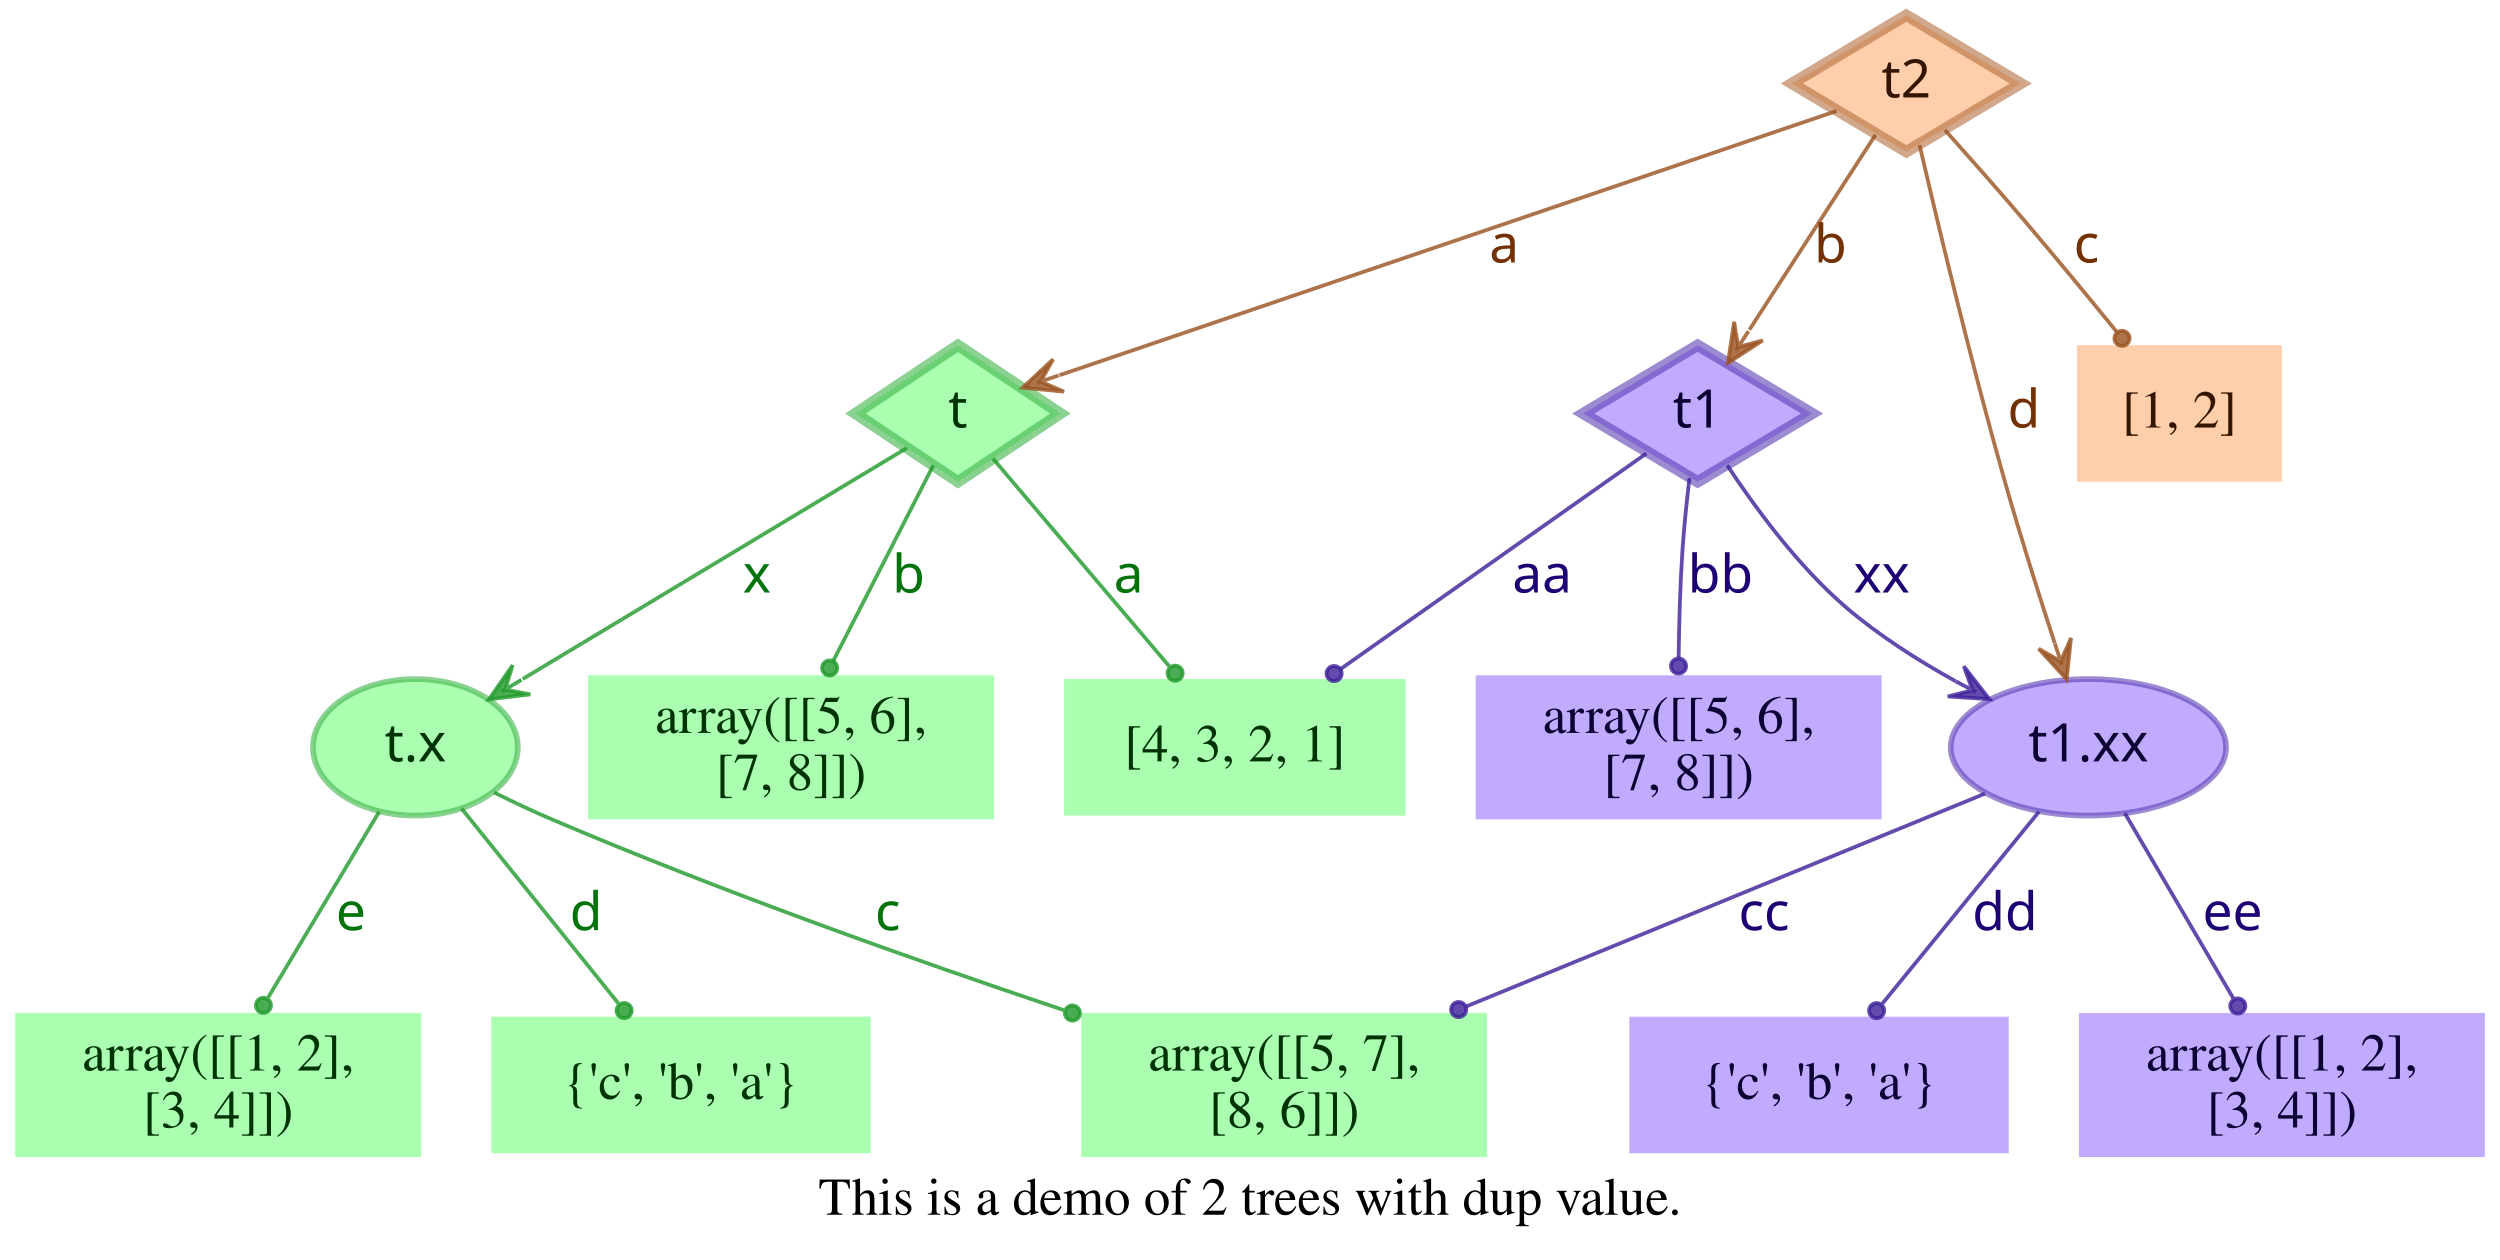
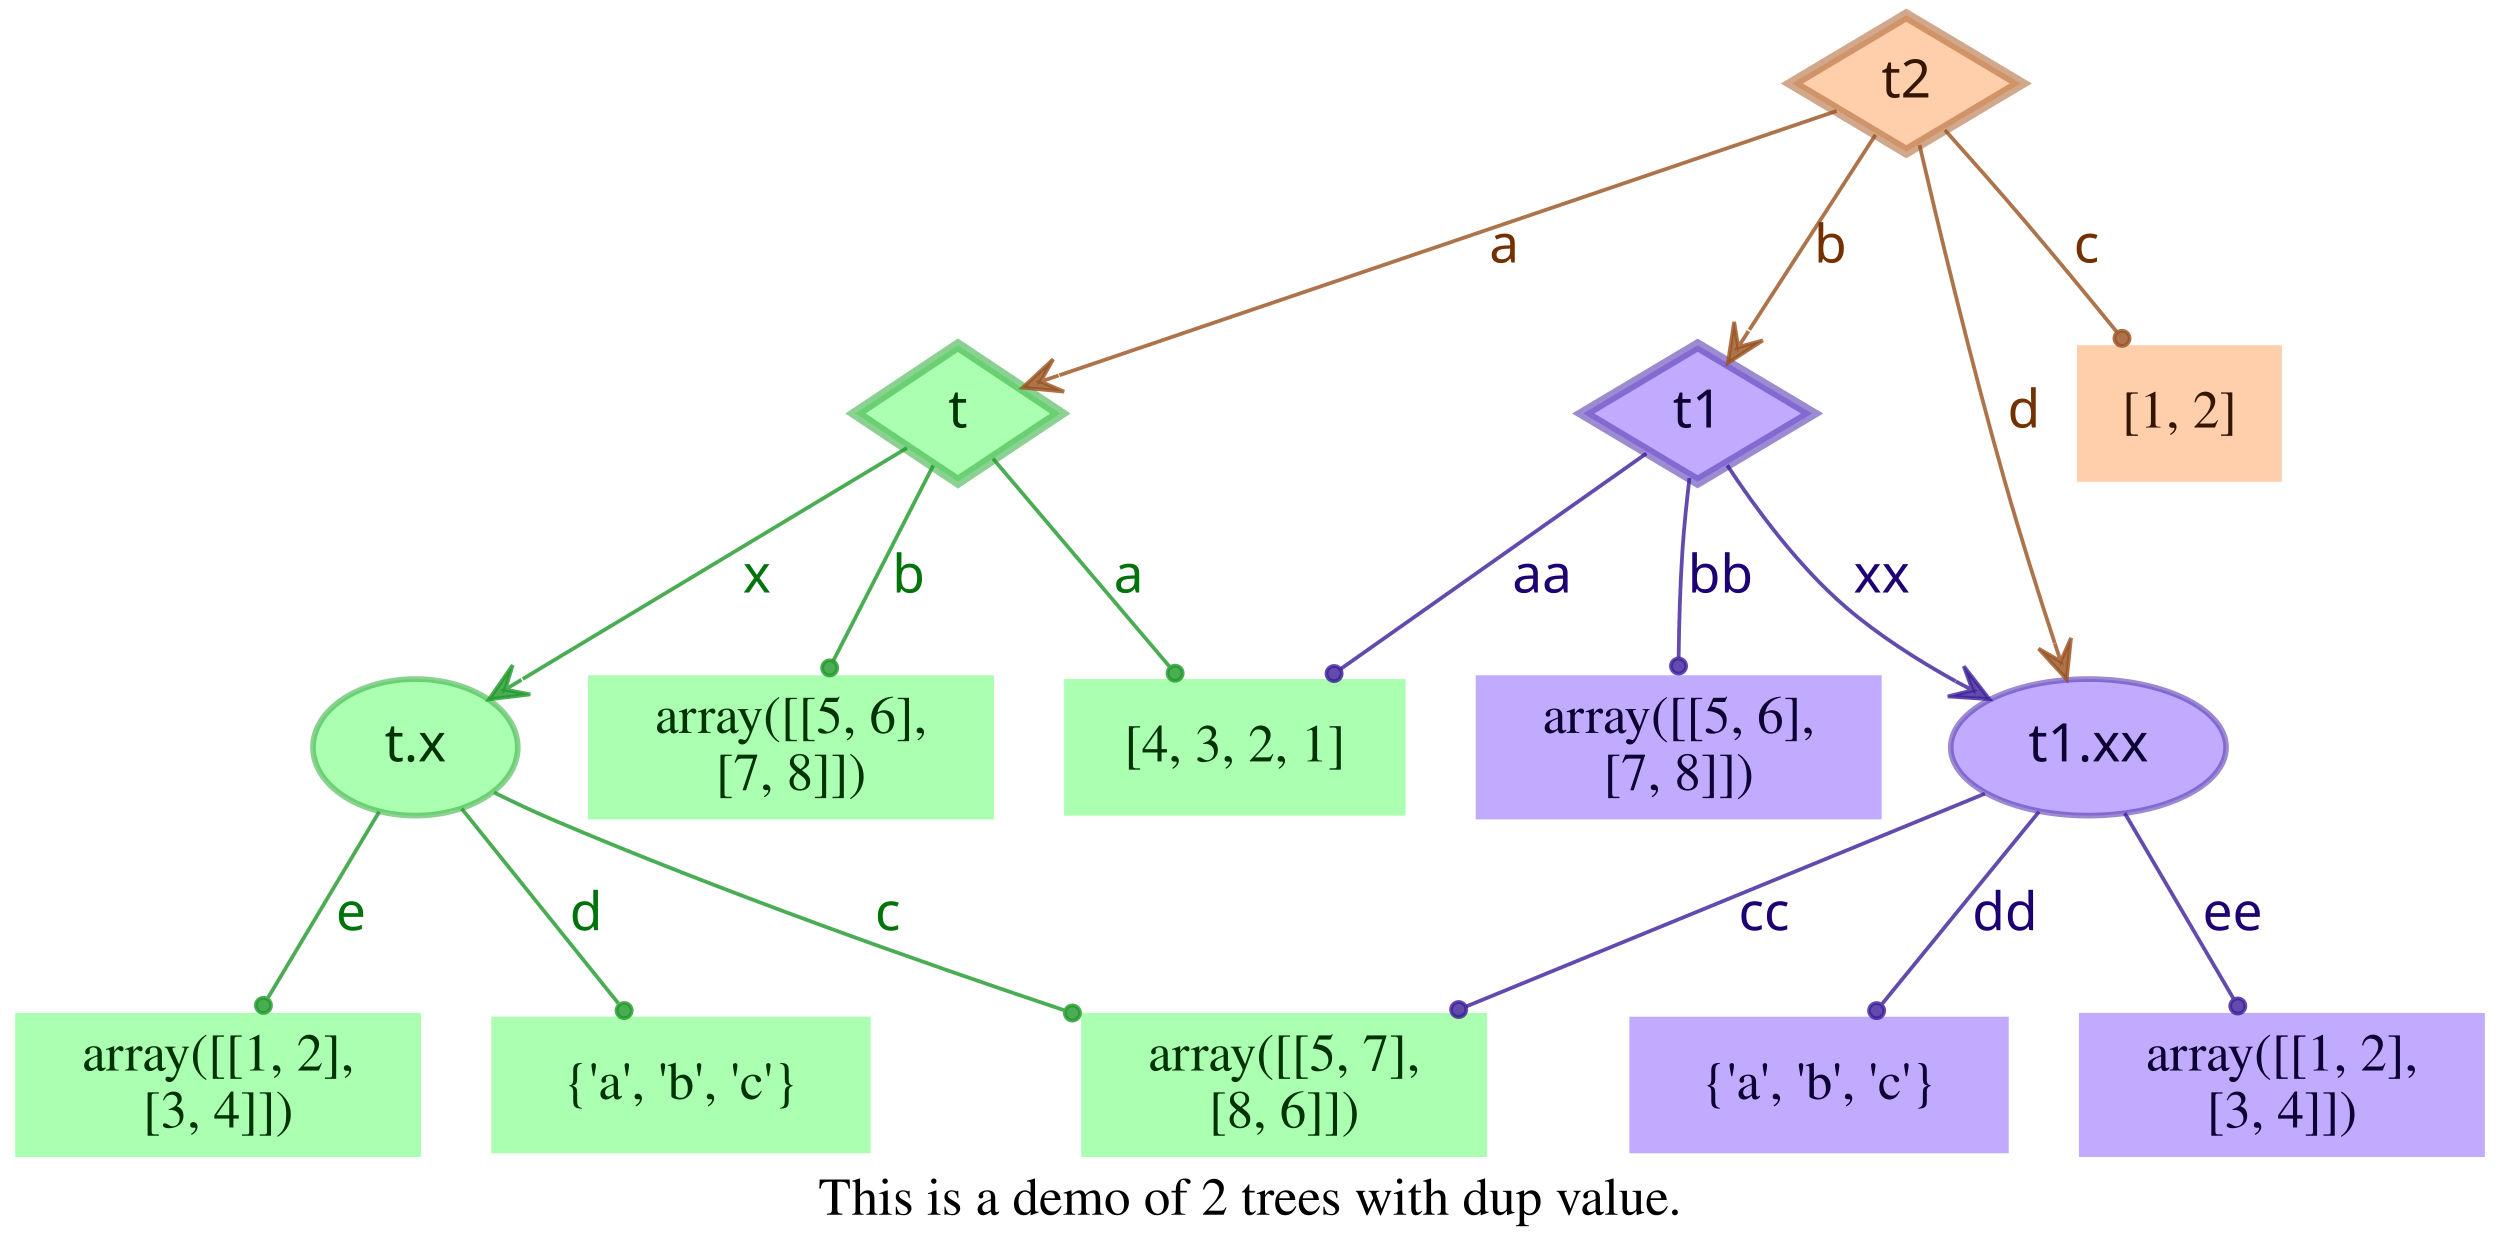
<svg xmlns="http://www.w3.org/2000/svg" width="659pt" height="332pt" viewBox="0.00 0.00 659.00 332.00">
  <g id="graph0" class="graph" transform="scale(1 1) rotate(0) translate(4 328)">
    <polygon fill="transparent" stroke="transparent" points="-4,4 -4,-328 655,-328 655,4 -4,4" />
    <text text-anchor="middle" x="325.5" y="-7.8" font-family="Times,serif" font-size="14.00">This is a demo of 2 trees with dup value.</text>
    <g id="node1" class="node">
      <polygon fill="#73ff7e" fill-opacity="0.6" stroke="#3eb248" stroke-width="3" stroke-opacity="0.6" points="248.5,-237 221.5,-219 248.5,-201 275.5,-219 248.5,-237" />
      <text text-anchor="middle" x="248.5" y="-215.3" font-family="Times-Roman bold" font-size="14.00" fill="#003304">t</text>
    </g>
    <g id="node4" class="node">
      <polygon fill="#73ff7e" fill-opacity="0.6" stroke="transparent" stroke-width="1.5" points="366.5,-149 276.5,-149 276.5,-113 366.5,-113 366.5,-149" />
      <text text-anchor="middle" x="321.5" y="-127.3" font-family="Times,serif" font-size="14.00" fill="#003304">[4, 3, 2, 1]</text>
    </g>
    <g id="edge1" class="edge">
      <path fill="none" stroke="#1f9929" stroke-opacity="0.8" d="M257.75,-207.11C269.4,-193.38 289.66,-169.5 304.22,-152.36" />
      <ellipse fill="#1f9929" fill-opacity="0.8" stroke="#1f9929" stroke-opacity="0.8" cx="305.76" cy="-150.54" rx="2" ry="2" />
      <text text-anchor="middle" x="293.5" y="-171.8" font-family="Times-Roman bold" font-size="14.00" fill="#00730a">a</text>
    </g>
    <g id="node5" class="node">
      <polygon fill="#73ff7e" fill-opacity="0.6" stroke="transparent" stroke-width="1.5" points="258,-150 151,-150 151,-112 258,-112 258,-150" />
      <text text-anchor="middle" x="204.5" y="-134.8" font-family="Times,serif" font-size="14.00" fill="#003304">array([[5, 6],</text>
      <text text-anchor="middle" x="204.5" y="-119.8" font-family="Times,serif" font-size="14.00" fill="#003304">       [7, 8]])</text>
    </g>
    <g id="edge2" class="edge">
      <path fill="none" stroke="#1f9929" stroke-opacity="0.8" d="M242.01,-205.31C235.07,-191.76 223.96,-170.03 215.62,-153.74" />
      <ellipse fill="#1f9929" fill-opacity="0.8" stroke="#1f9929" stroke-opacity="0.8" cx="214.7" cy="-151.93" rx="2" ry="2" />
      <text text-anchor="middle" x="235.5" y="-171.8" font-family="Times-Roman bold" font-size="14.00" fill="#00730a">b</text>
    </g>
    <g id="node6" class="node">
      <ellipse fill="#73ff7e" fill-opacity="0.6" stroke="#3eb248" stroke-width="1.5" stroke-opacity="0.6" cx="105.5" cy="-131" rx="27" ry="18" />
      <text text-anchor="middle" x="105.5" y="-127.3" font-family="Times-Roman bold" font-size="14.00" fill="#003304">t.x</text>
    </g>
    <g id="edge3" class="edge">
      <path fill="none" stroke="#1f9929" stroke-opacity="0.8" d="M235.05,-209.91C211.99,-196.04 164.44,-167.44 133.8,-149.02" />
      <polygon fill="#1f9929" fill-opacity="0.8" stroke="#1f9929" stroke-opacity="0.8" points="124.89,-143.66 135.78,-144.96 129.17,-146.24 133.46,-148.81 133.46,-148.81 133.46,-148.81 129.17,-146.24 131.14,-152.67 124.89,-143.66 124.89,-143.66" />
      <text text-anchor="middle" x="195.5" y="-171.8" font-family="Times-Roman bold" font-size="14.00" fill="#00730a">x</text>
    </g>
    <g id="node2" class="node">
      <polygon fill="#9673ff" fill-opacity="0.6" stroke="#5b3eb2" stroke-width="3" stroke-opacity="0.6" points="443.5,-237 413.33,-219 443.5,-201 473.67,-219 443.5,-237" />
      <text text-anchor="middle" x="443.5" y="-215.3" font-family="Times-Roman bold" font-size="14.00" fill="#0d0033">t1</text>
    </g>
    <g id="edge4" class="edge">
      <path fill="none" stroke="#3d1f99" stroke-opacity="0.8" d="M429.98,-208.47C410.62,-194.82 374.58,-169.41 349.37,-151.64" />
      <ellipse fill="#3d1f99" fill-opacity="0.8" stroke="#3d1f99" stroke-opacity="0.8" cx="347.67" cy="-150.45" rx="2" ry="2" />
      <text text-anchor="middle" x="402.5" y="-171.8" font-family="Times-Roman bold" font-size="14.00" fill="#1d0073">aa</text>
    </g>
    <g id="node7" class="node">
      <polygon fill="#9673ff" fill-opacity="0.6" stroke="transparent" stroke-width="1.5" points="492,-150 385,-150 385,-112 492,-112 492,-150" />
      <text text-anchor="middle" x="438.5" y="-134.8" font-family="Times,serif" font-size="14.00" fill="#0d0033">array([[5, 6],</text>
      <text text-anchor="middle" x="438.5" y="-119.8" font-family="Times,serif" font-size="14.00" fill="#0d0033">       [7, 8]])</text>
    </g>
    <g id="edge5" class="edge">
      <path fill="none" stroke="#3d1f99" stroke-opacity="0.8" d="M441.35,-202C440.64,-196.05 439.92,-189.22 439.5,-183 438.88,-173.74 438.6,-163.51 438.49,-154.65" />
      <ellipse fill="#3d1f99" fill-opacity="0.8" stroke="#3d1f99" stroke-opacity="0.8" cx="438.46" cy="-152.43" rx="2" ry="2" />
      <text text-anchor="middle" x="449.5" y="-171.8" font-family="Times-Roman bold" font-size="14.00" fill="#1d0073">bb</text>
    </g>
    <g id="node8" class="node">
      <ellipse fill="#9673ff" fill-opacity="0.6" stroke="#5b3eb2" stroke-width="1.5" stroke-opacity="0.6" cx="546.5" cy="-131" rx="36.29" ry="18" />
      <text text-anchor="middle" x="546.5" y="-127.3" font-family="Times-Roman bold" font-size="14.00" fill="#0d0033">t1.xx</text>
    </g>
    <g id="edge6" class="edge">
      <path fill="none" stroke="#3d1f99" stroke-opacity="0.8" d="M451.3,-205.35C458.44,-194.49 469.81,-178.91 482.5,-168 491.16,-160.55 501.59,-153.91 511.5,-148.42" />
      <polygon fill="#3d1f99" fill-opacity="0.8" stroke="#3d1f99" stroke-opacity="0.8" points="520.39,-143.71 513.66,-152.37 515.97,-146.05 511.55,-148.39 511.55,-148.39 511.55,-148.39 515.97,-146.05 509.44,-144.42 520.39,-143.71 520.39,-143.71" />
      <text text-anchor="middle" x="492" y="-171.8" font-family="Times-Roman bold" font-size="14.00" fill="#1d0073">xx</text>
    </g>
    <g id="node3" class="node">
      <polygon fill="#ffad73" fill-opacity="0.6" stroke="#b26f3e" stroke-width="3" stroke-opacity="0.6" points="498.5,-324 468.33,-306 498.5,-288 528.67,-306 498.5,-324" />
      <text text-anchor="middle" x="498.5" y="-302.3" font-family="Times-Roman bold" font-size="14.00" fill="#331500">t2</text>
    </g>
    <g id="edge7" class="edge">
      <path fill="none" stroke="#99521f" stroke-opacity="0.8" d="M480.12,-298.75C436.44,-283.9 326.3,-246.45 275.25,-229.09" />
      <polygon fill="#99521f" fill-opacity="0.8" stroke="#99521f" stroke-opacity="0.8" points="265.58,-225.81 276.49,-224.76 270.31,-227.42 275.05,-229.03 275.05,-229.03 275.05,-229.03 270.31,-227.42 273.6,-233.29 265.58,-225.81 265.58,-225.81" />
      <text text-anchor="middle" x="392.5" y="-258.8" font-family="Times-Roman bold" font-size="14.00" fill="#733000">a</text>
    </g>
    <g id="edge8" class="edge">
      <path fill="none" stroke="#99521f" stroke-opacity="0.8" d="M490.38,-292.46C481.64,-278.95 467.58,-257.22 457.14,-241.07" />
      <polygon fill="#99521f" fill-opacity="0.8" stroke="#99521f" stroke-opacity="0.8" points="451.47,-232.32 460.68,-238.27 454.19,-236.52 456.9,-240.71 456.9,-240.71 456.9,-240.71 454.19,-236.52 453.12,-243.16 451.47,-232.32 451.47,-232.32" />
      <text text-anchor="middle" x="478.5" y="-258.8" font-family="Times-Roman bold" font-size="14.00" fill="#733000">b</text>
    </g>
    <g id="edge10" class="edge">
      <path fill="none" stroke="#99521f" stroke-opacity="0.8" d="M501.99,-289.76C506.72,-269.43 515.6,-232.33 524.5,-201 528.51,-186.88 533.44,-171.28 537.62,-158.49" />
      <polygon fill="#99521f" fill-opacity="0.8" stroke="#99521f" stroke-opacity="0.8" points="540.77,-148.92 541.92,-159.83 539.21,-153.67 537.64,-158.42 537.64,-158.42 537.64,-158.42 539.21,-153.67 533.37,-157.01 540.77,-148.92 540.77,-148.92" />
      <text text-anchor="middle" x="529.5" y="-215.3" font-family="Times-Roman bold" font-size="14.00" fill="#733000">d</text>
    </g>
    <g id="node9" class="node">
      <polygon fill="#ffad73" fill-opacity="0.6" stroke="transparent" stroke-width="1.5" points="597.5,-237 543.5,-237 543.5,-201 597.5,-201 597.5,-237" />
      <text text-anchor="middle" x="570.5" y="-215.3" font-family="Times,serif" font-size="14.00" fill="#331500">[1, 2]</text>
    </g>
    <g id="edge9" class="edge">
      <path fill="none" stroke="#99521f" stroke-opacity="0.8" d="M508.66,-293.75C514.77,-286.93 522.66,-278.03 529.5,-270 537.67,-260.41 546.56,-249.62 553.96,-240.53" />
      <ellipse fill="#99521f" fill-opacity="0.8" stroke="#99521f" stroke-opacity="0.8" cx="555.36" cy="-238.81" rx="2" ry="2" />
      <text text-anchor="middle" x="546" y="-258.8" font-family="Times-Roman bold" font-size="14.00" fill="#733000">c</text>
    </g>
    <g id="node10" class="node">
      <polygon fill="#73ff7e" fill-opacity="0.6" stroke="transparent" stroke-width="1.5" points="388,-61 281,-61 281,-23 388,-23 388,-61" />
      <text text-anchor="middle" x="334.5" y="-45.8" font-family="Times,serif" font-size="14.00" fill="#003304">array([[5, 7],</text>
      <text text-anchor="middle" x="334.5" y="-30.8" font-family="Times,serif" font-size="14.00" fill="#003304">       [8, 6]])</text>
    </g>
    <g id="edge11" class="edge">
      <path fill="none" stroke="#1f9929" stroke-opacity="0.8" d="M126.24,-119.1C131.19,-116.65 136.49,-114.14 141.5,-112 186.02,-92.99 237.73,-74.7 276.41,-61.73" />
      <ellipse fill="#1f9929" fill-opacity="0.8" stroke="#1f9929" stroke-opacity="0.8" cx="278.69" cy="-60.97" rx="2" ry="2" />
      <text text-anchor="middle" x="230" y="-82.8" font-family="Times-Roman bold" font-size="14.00" fill="#00730a">c</text>
    </g>
    <g id="node11" class="node">
      <polygon fill="#73ff7e" fill-opacity="0.6" stroke="transparent" stroke-width="1.5" points="225.5,-60 125.5,-60 125.5,-24 225.5,-24 225.5,-60" />
-       <text text-anchor="middle" x="175.5" y="-38.3" font-family="Times,serif" font-size="14.00" fill="#003304">{'c', 'b', 'a'}</text>
+       <text text-anchor="middle" x="175.5" y="-38.3" font-family="Times,serif" font-size="14.00" fill="#003304">{'a', 'b', 'c'}</text>
    </g>
    <g id="edge12" class="edge">
      <path fill="none" stroke="#1f9929" stroke-opacity="0.8" d="M117.69,-114.85C129.13,-100.63 146.32,-79.27 158.98,-63.53" />
      <ellipse fill="#1f9929" fill-opacity="0.8" stroke="#1f9929" stroke-opacity="0.8" cx="160.52" cy="-61.62" rx="2" ry="2" />
      <text text-anchor="middle" x="150.5" y="-82.8" font-family="Times-Roman bold" font-size="14.00" fill="#00730a">d</text>
    </g>
    <g id="node12" class="node">
      <polygon fill="#73ff7e" fill-opacity="0.6" stroke="transparent" stroke-width="1.5" points="107,-61 0,-61 0,-23 107,-23 107,-61" />
      <text text-anchor="middle" x="53.5" y="-45.8" font-family="Times,serif" font-size="14.00" fill="#003304">array([[1, 2],</text>
      <text text-anchor="middle" x="53.5" y="-30.8" font-family="Times,serif" font-size="14.00" fill="#003304">       [3, 4]])</text>
    </g>
    <g id="edge13" class="edge">
      <path fill="none" stroke="#1f9929" stroke-opacity="0.8" d="M95.96,-114.04C87.75,-100.3 75.8,-80.31 66.67,-65.04" />
      <ellipse fill="#1f9929" fill-opacity="0.8" stroke="#1f9929" stroke-opacity="0.8" cx="65.44" cy="-62.98" rx="2" ry="2" />
      <text text-anchor="middle" x="88.5" y="-82.8" font-family="Times-Roman bold" font-size="14.00" fill="#00730a">e</text>
    </g>
    <g id="edge14" class="edge">
      <path fill="none" stroke="#3d1f99" stroke-opacity="0.8" d="M519.22,-118.8C484.7,-104.64 424.66,-80 382.42,-62.67" />
      <ellipse fill="#3d1f99" fill-opacity="0.8" stroke="#3d1f99" stroke-opacity="0.8" cx="380.5" cy="-61.88" rx="2" ry="2" />
      <text text-anchor="middle" x="461" y="-82.8" font-family="Times-Roman bold" font-size="14.00" fill="#1d0073">cc</text>
    </g>
    <g id="node13" class="node">
      <polygon fill="#9673ff" fill-opacity="0.6" stroke="transparent" stroke-width="1.5" points="525.5,-60 425.5,-60 425.5,-24 525.5,-24 525.5,-60" />
-       <text text-anchor="middle" x="475.5" y="-38.3" font-family="Times,serif" font-size="14.00" fill="#0d0033">{'c', 'b', 'a'}</text>
+       <text text-anchor="middle" x="475.5" y="-38.3" font-family="Times,serif" font-size="14.00" fill="#0d0033">{'a', 'b', 'c'}</text>
    </g>
    <g id="edge15" class="edge">
      <path fill="none" stroke="#3d1f99" stroke-opacity="0.8" d="M533.48,-114.04C521.87,-99.81 504.8,-78.91 492.19,-63.45" />
      <ellipse fill="#3d1f99" fill-opacity="0.8" stroke="#3d1f99" stroke-opacity="0.8" cx="490.68" cy="-61.6" rx="2" ry="2" />
      <text text-anchor="middle" x="524.5" y="-82.8" font-family="Times-Roman bold" font-size="14.00" fill="#1d0073">dd</text>
    </g>
    <g id="node14" class="node">
      <polygon fill="#9673ff" fill-opacity="0.6" stroke="transparent" stroke-width="1.5" points="651,-61 544,-61 544,-23 651,-23 651,-61" />
      <text text-anchor="middle" x="597.5" y="-45.8" font-family="Times,serif" font-size="14.00" fill="#0d0033">array([[1, 2],</text>
      <text text-anchor="middle" x="597.5" y="-30.8" font-family="Times,serif" font-size="14.00" fill="#0d0033">       [3, 4]])</text>
    </g>
    <g id="edge16" class="edge">
      <path fill="none" stroke="#3d1f99" stroke-opacity="0.8" d="M556.09,-113.64C564.18,-99.84 575.82,-79.99 584.7,-64.84" />
      <ellipse fill="#3d1f99" fill-opacity="0.8" stroke="#3d1f99" stroke-opacity="0.8" cx="585.88" cy="-62.82" rx="2" ry="2" />
      <text text-anchor="middle" x="584.5" y="-82.8" font-family="Times-Roman bold" font-size="14.00" fill="#1d0073">ee</text>
    </g>
  </g>
</svg>
